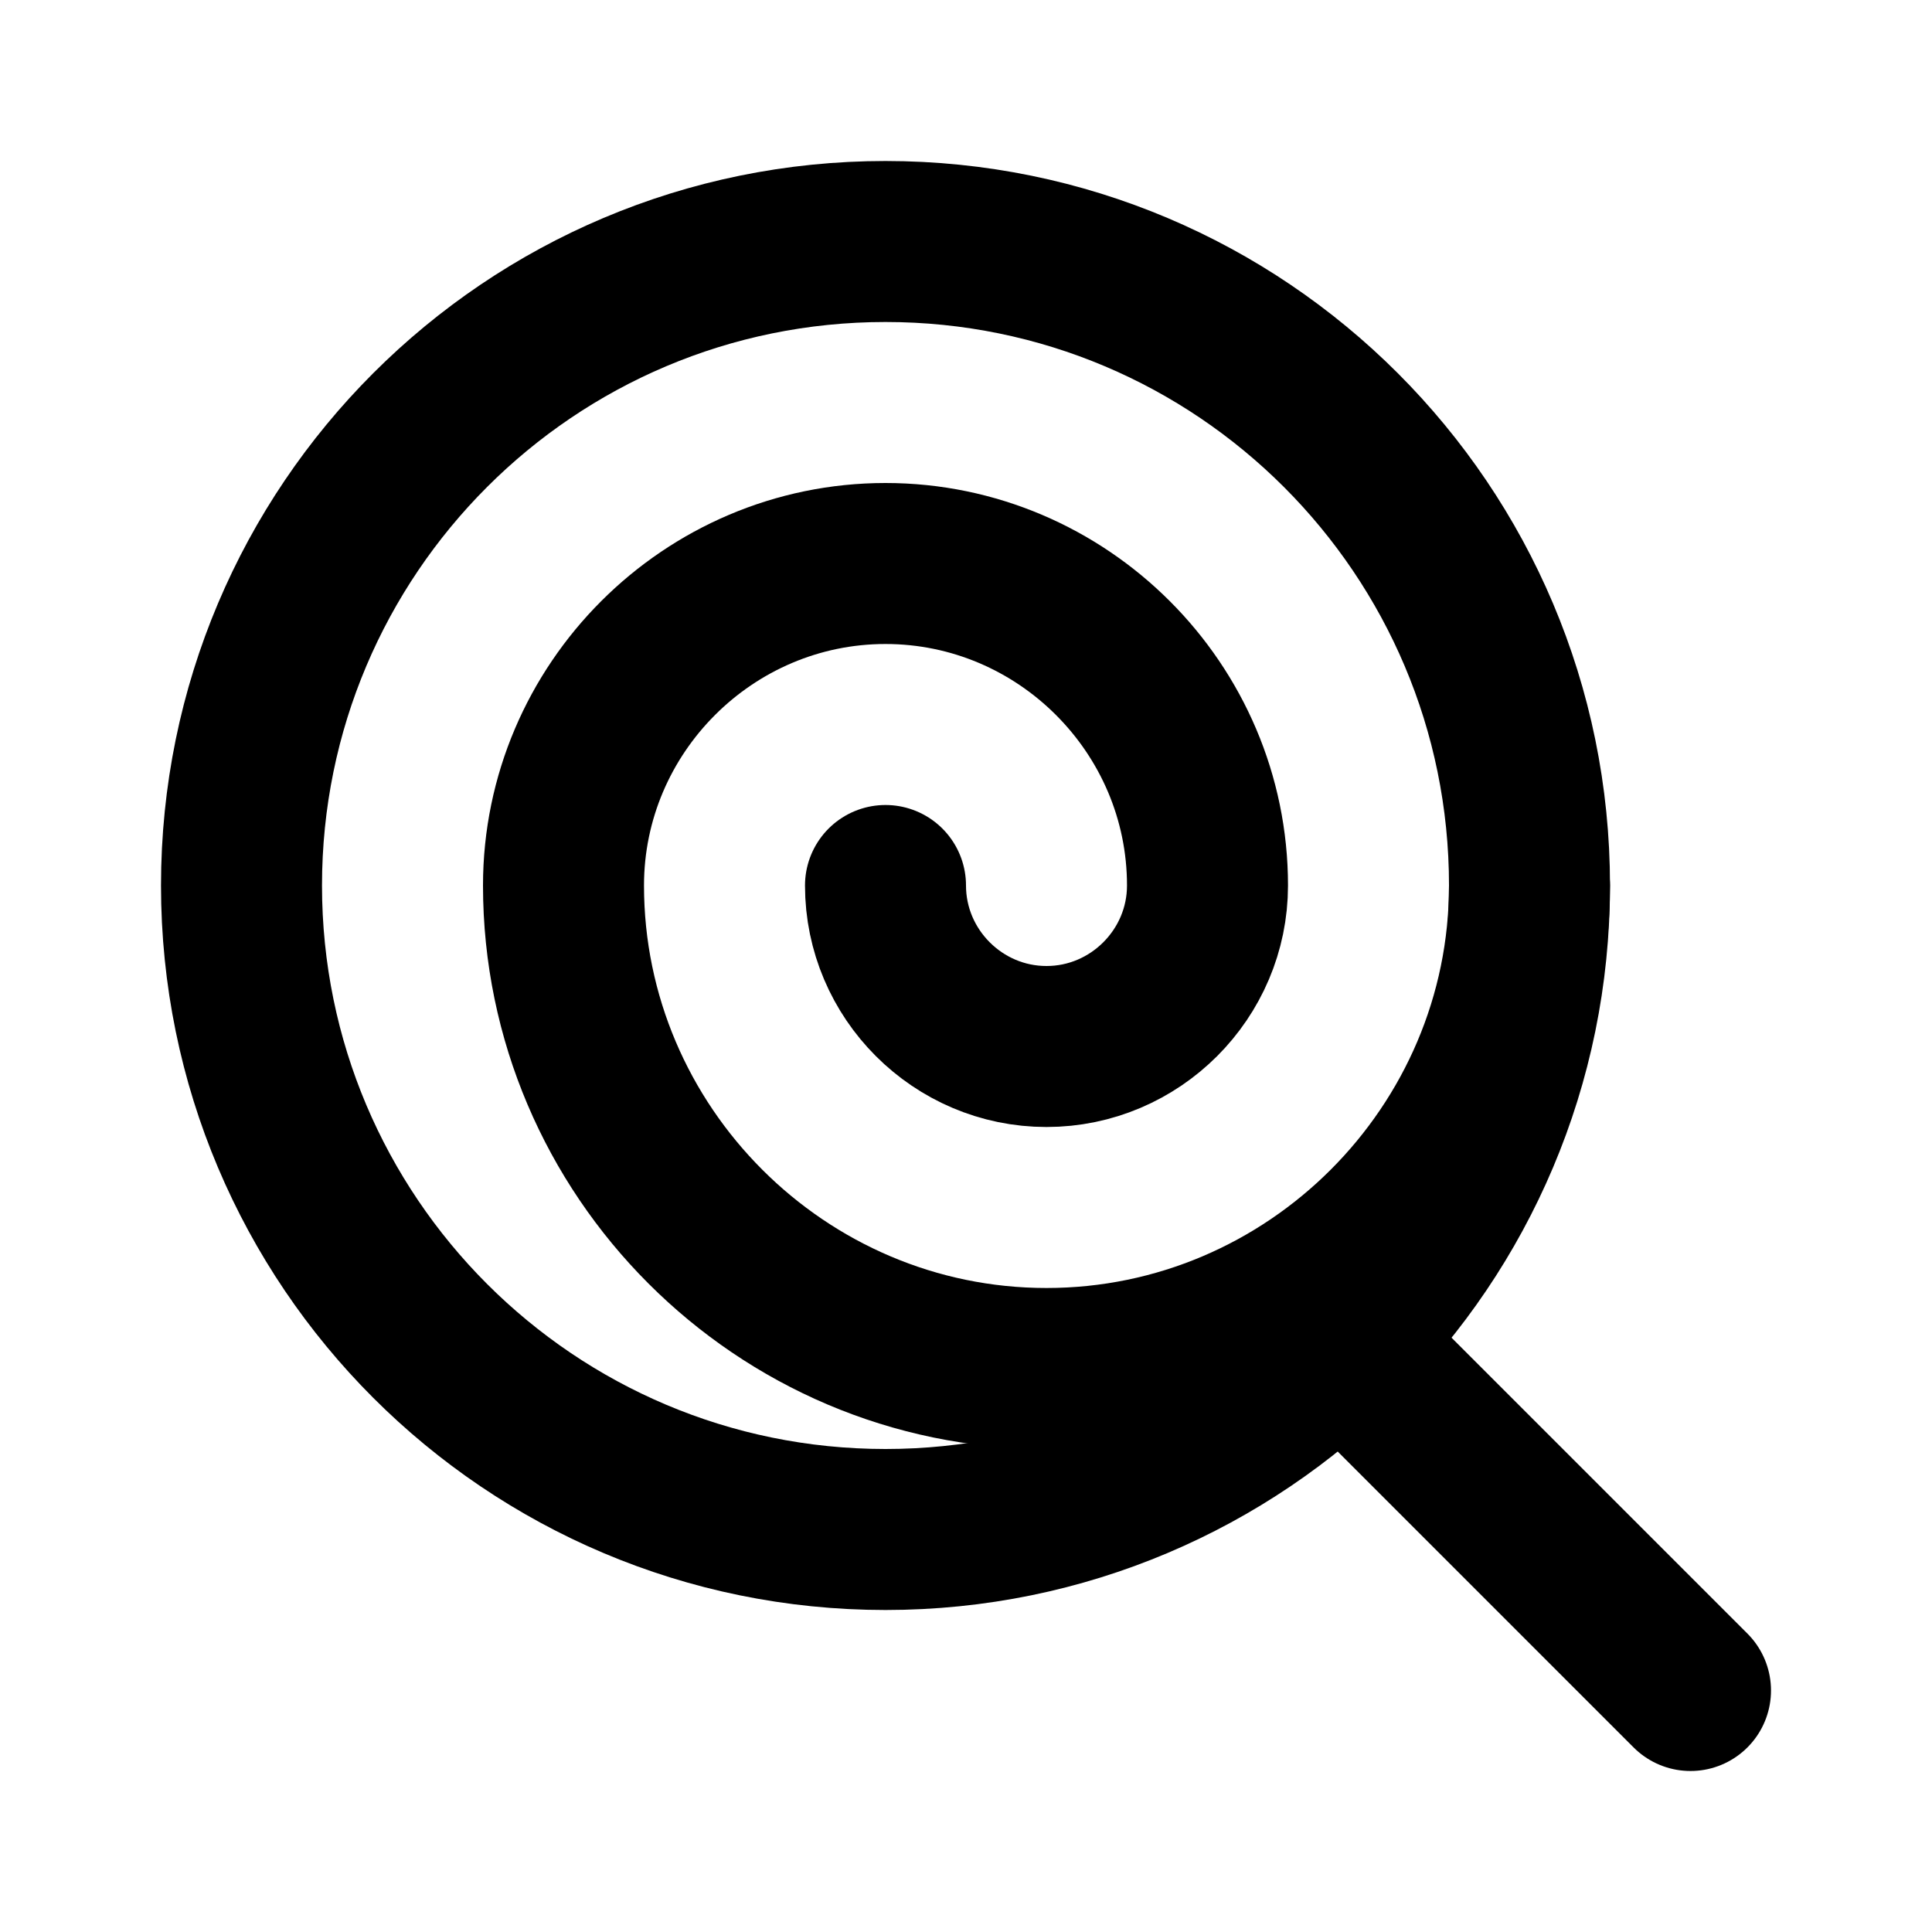
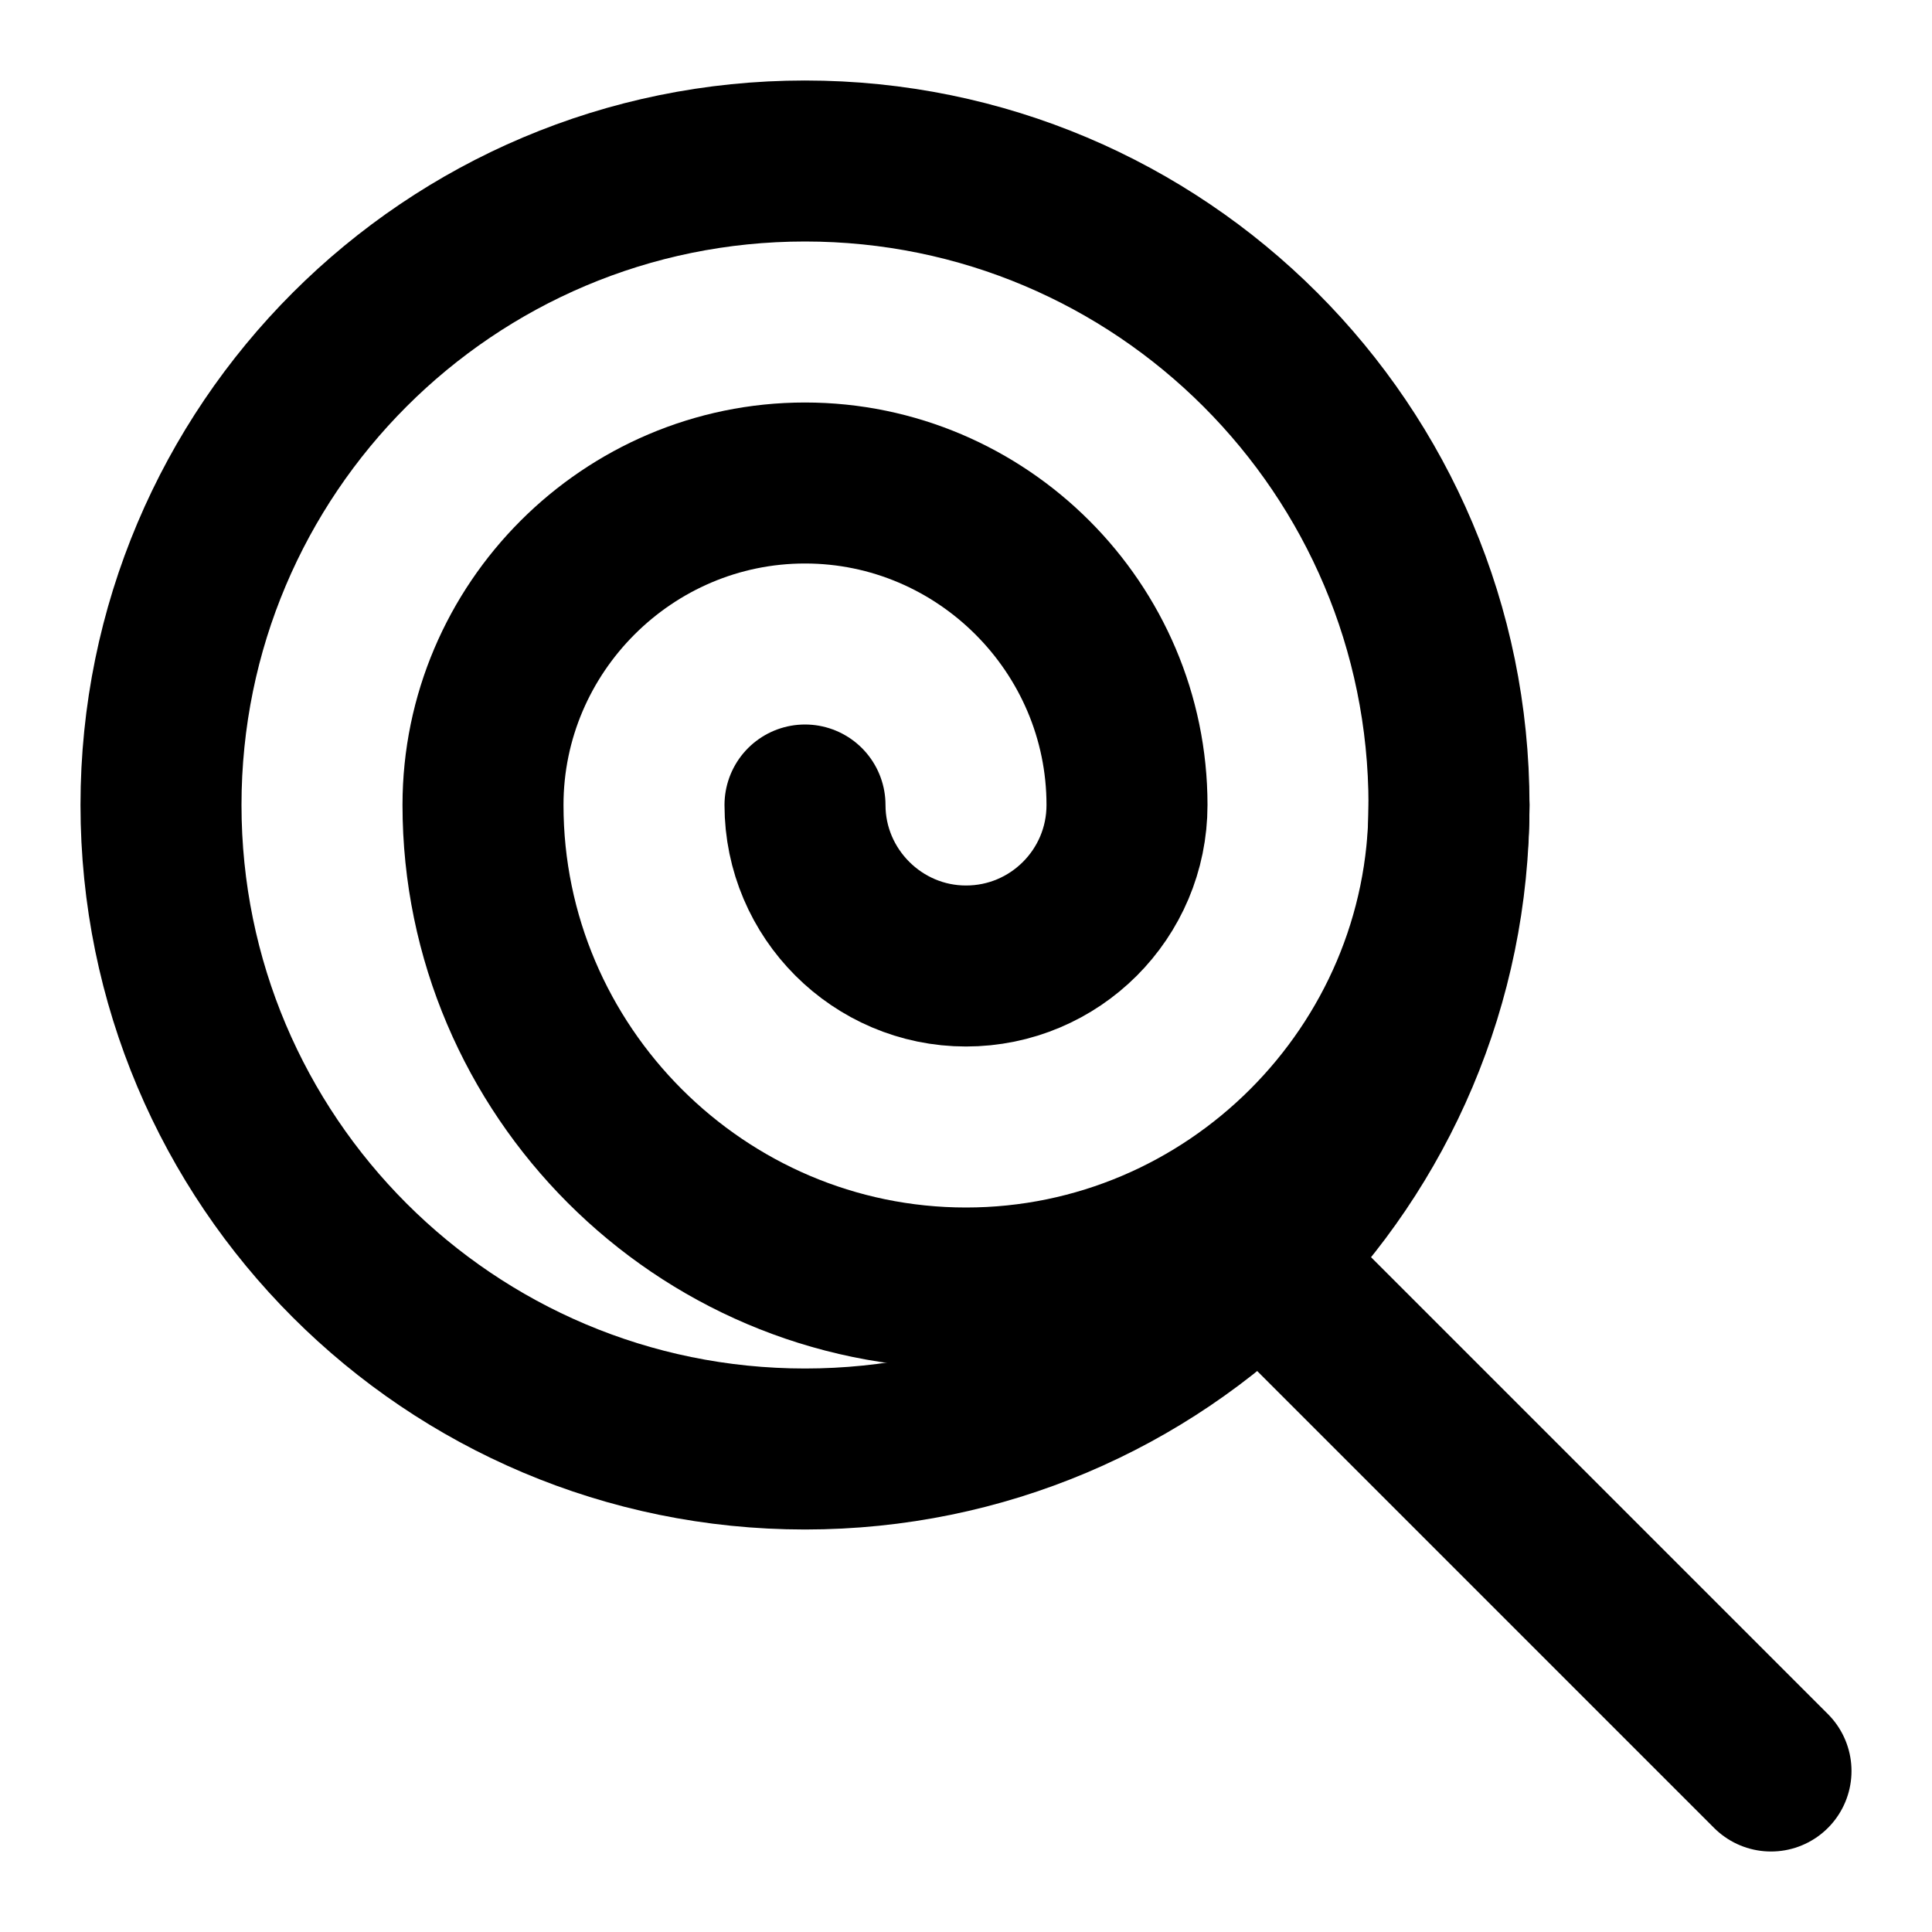
<svg xmlns="http://www.w3.org/2000/svg" width="24" height="24" viewBox="0 0 24 24" fill="none" stroke="currentColor" stroke-width="2" stroke-linecap="round" stroke-linejoin="round">
-   <circle cx="11" cy="11" r="8" />
-   <line x1="21" x2="16.65" y1="21" y2="16.65" />
-   <path d="M11 11c0 1.1.9 2 2 2s2-.9 2-2c0-2.2-1.8-4-4-4s-4 1.8-4 4c0 3.3 2.7 6 6 6s6-2.7 6-6" />
+   <circle cx="10" cy="10" r="8" />
+   <path d="m22 22-6.35-6.35" />
+   <path d="M10 10c0 1.1.9 2 2 2a2 2 0 0 0 2-2c0-2.2-1.8-4-4-4s-4 1.8-4 4c0 3.3 2.7 6 6 6s6-2.7 6-6" />
</svg>
